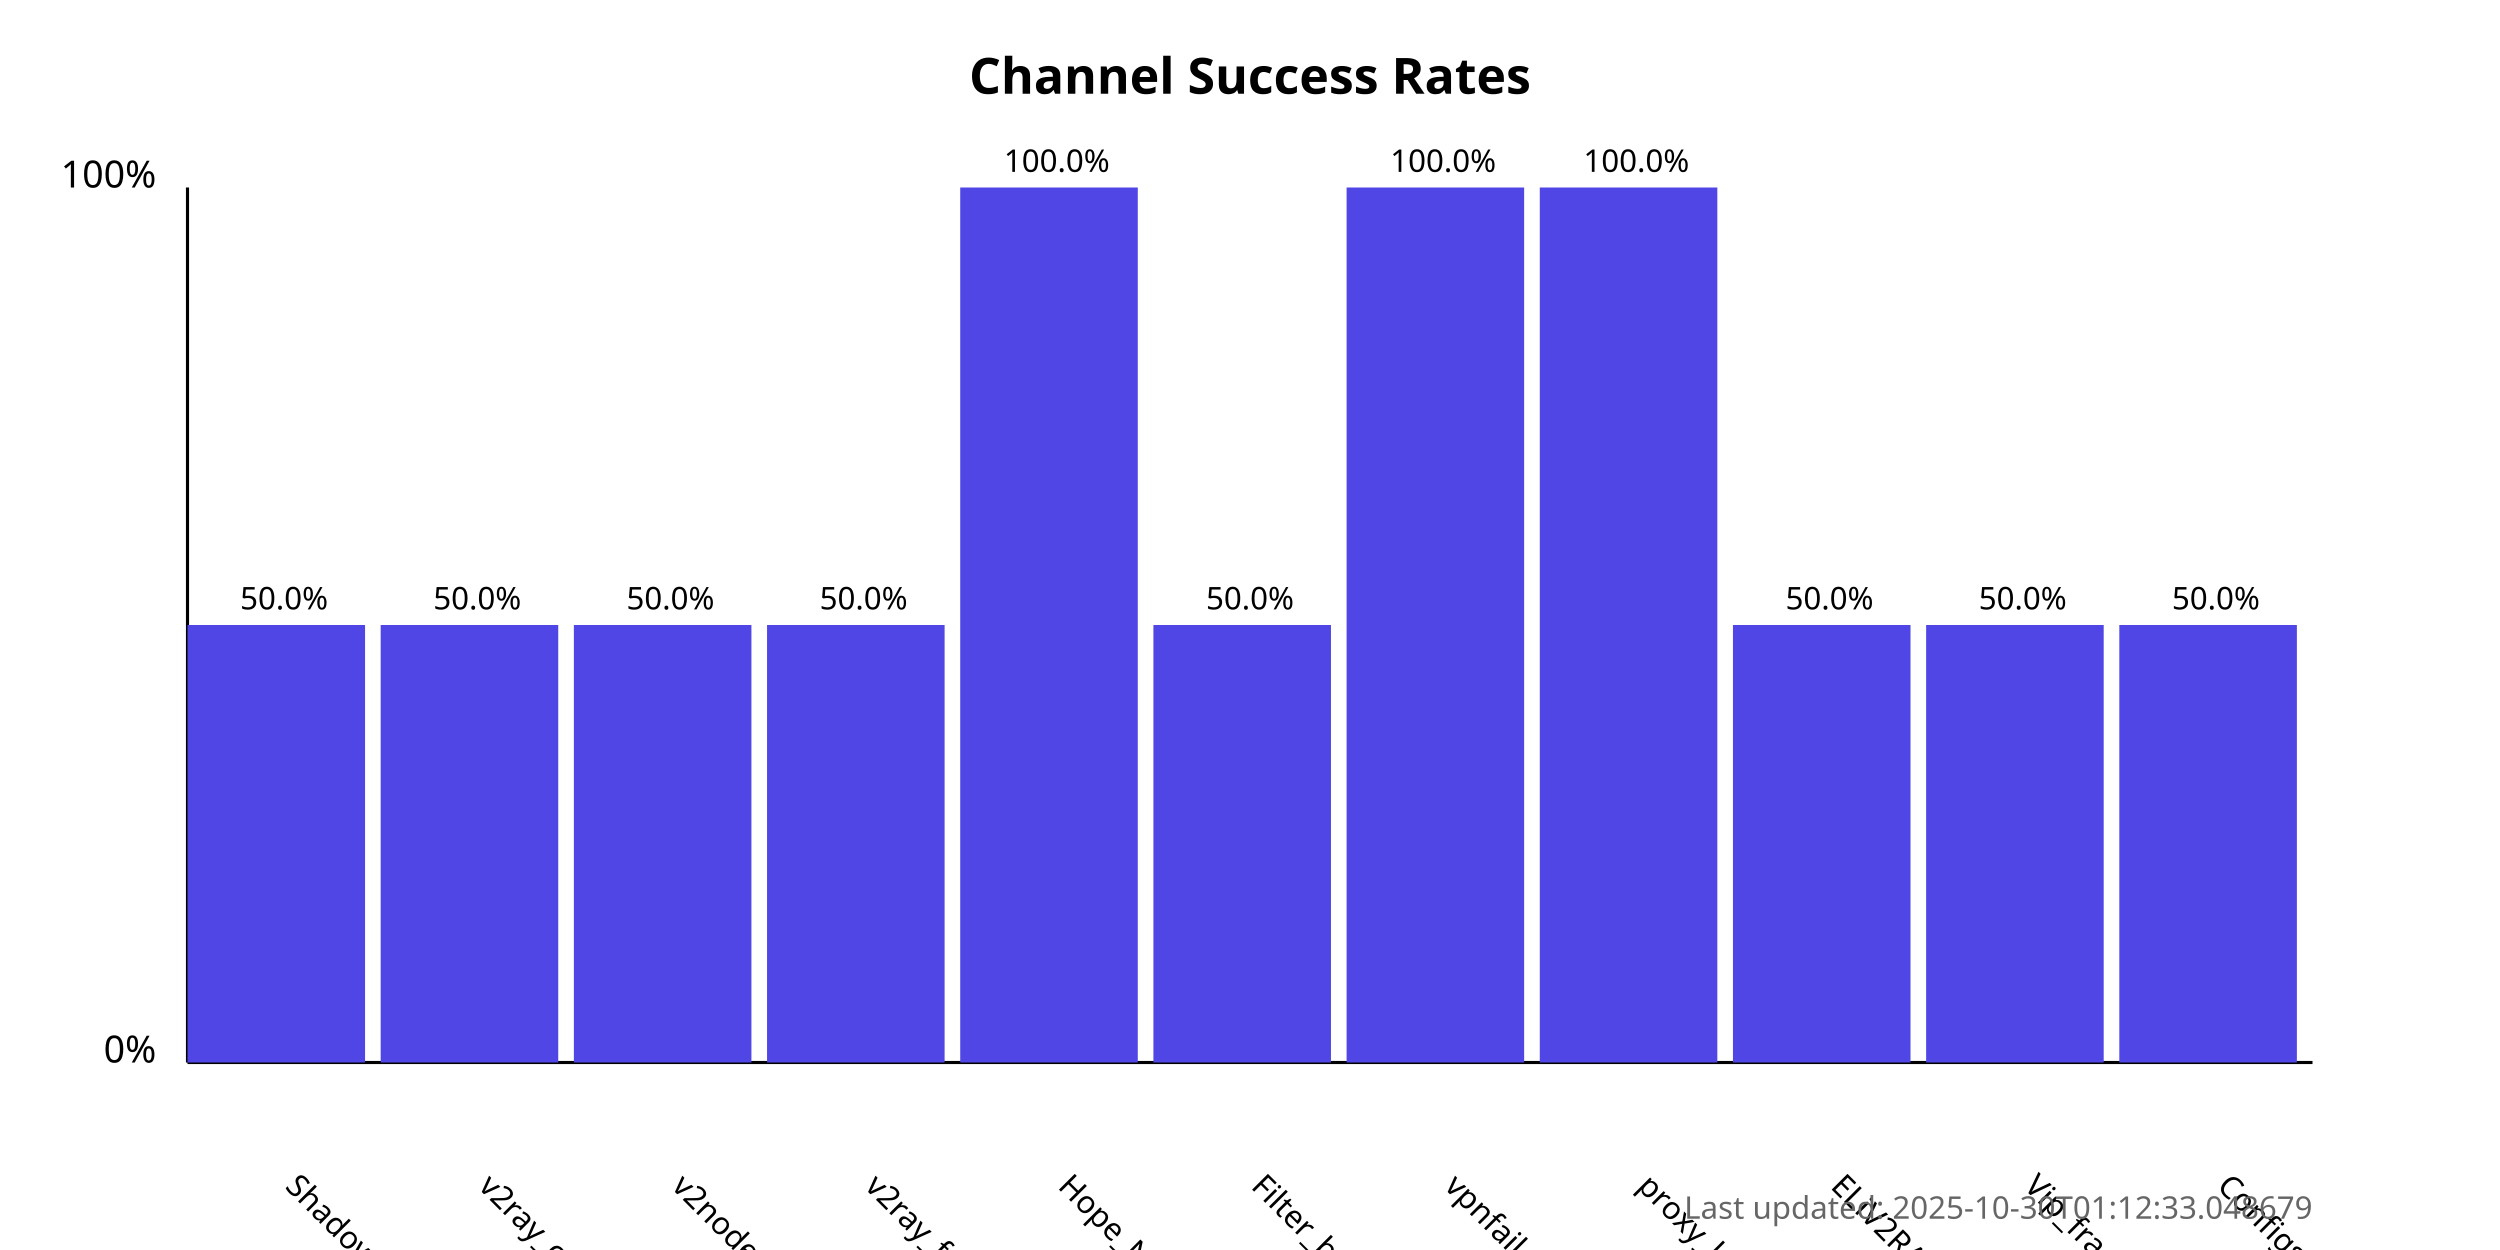
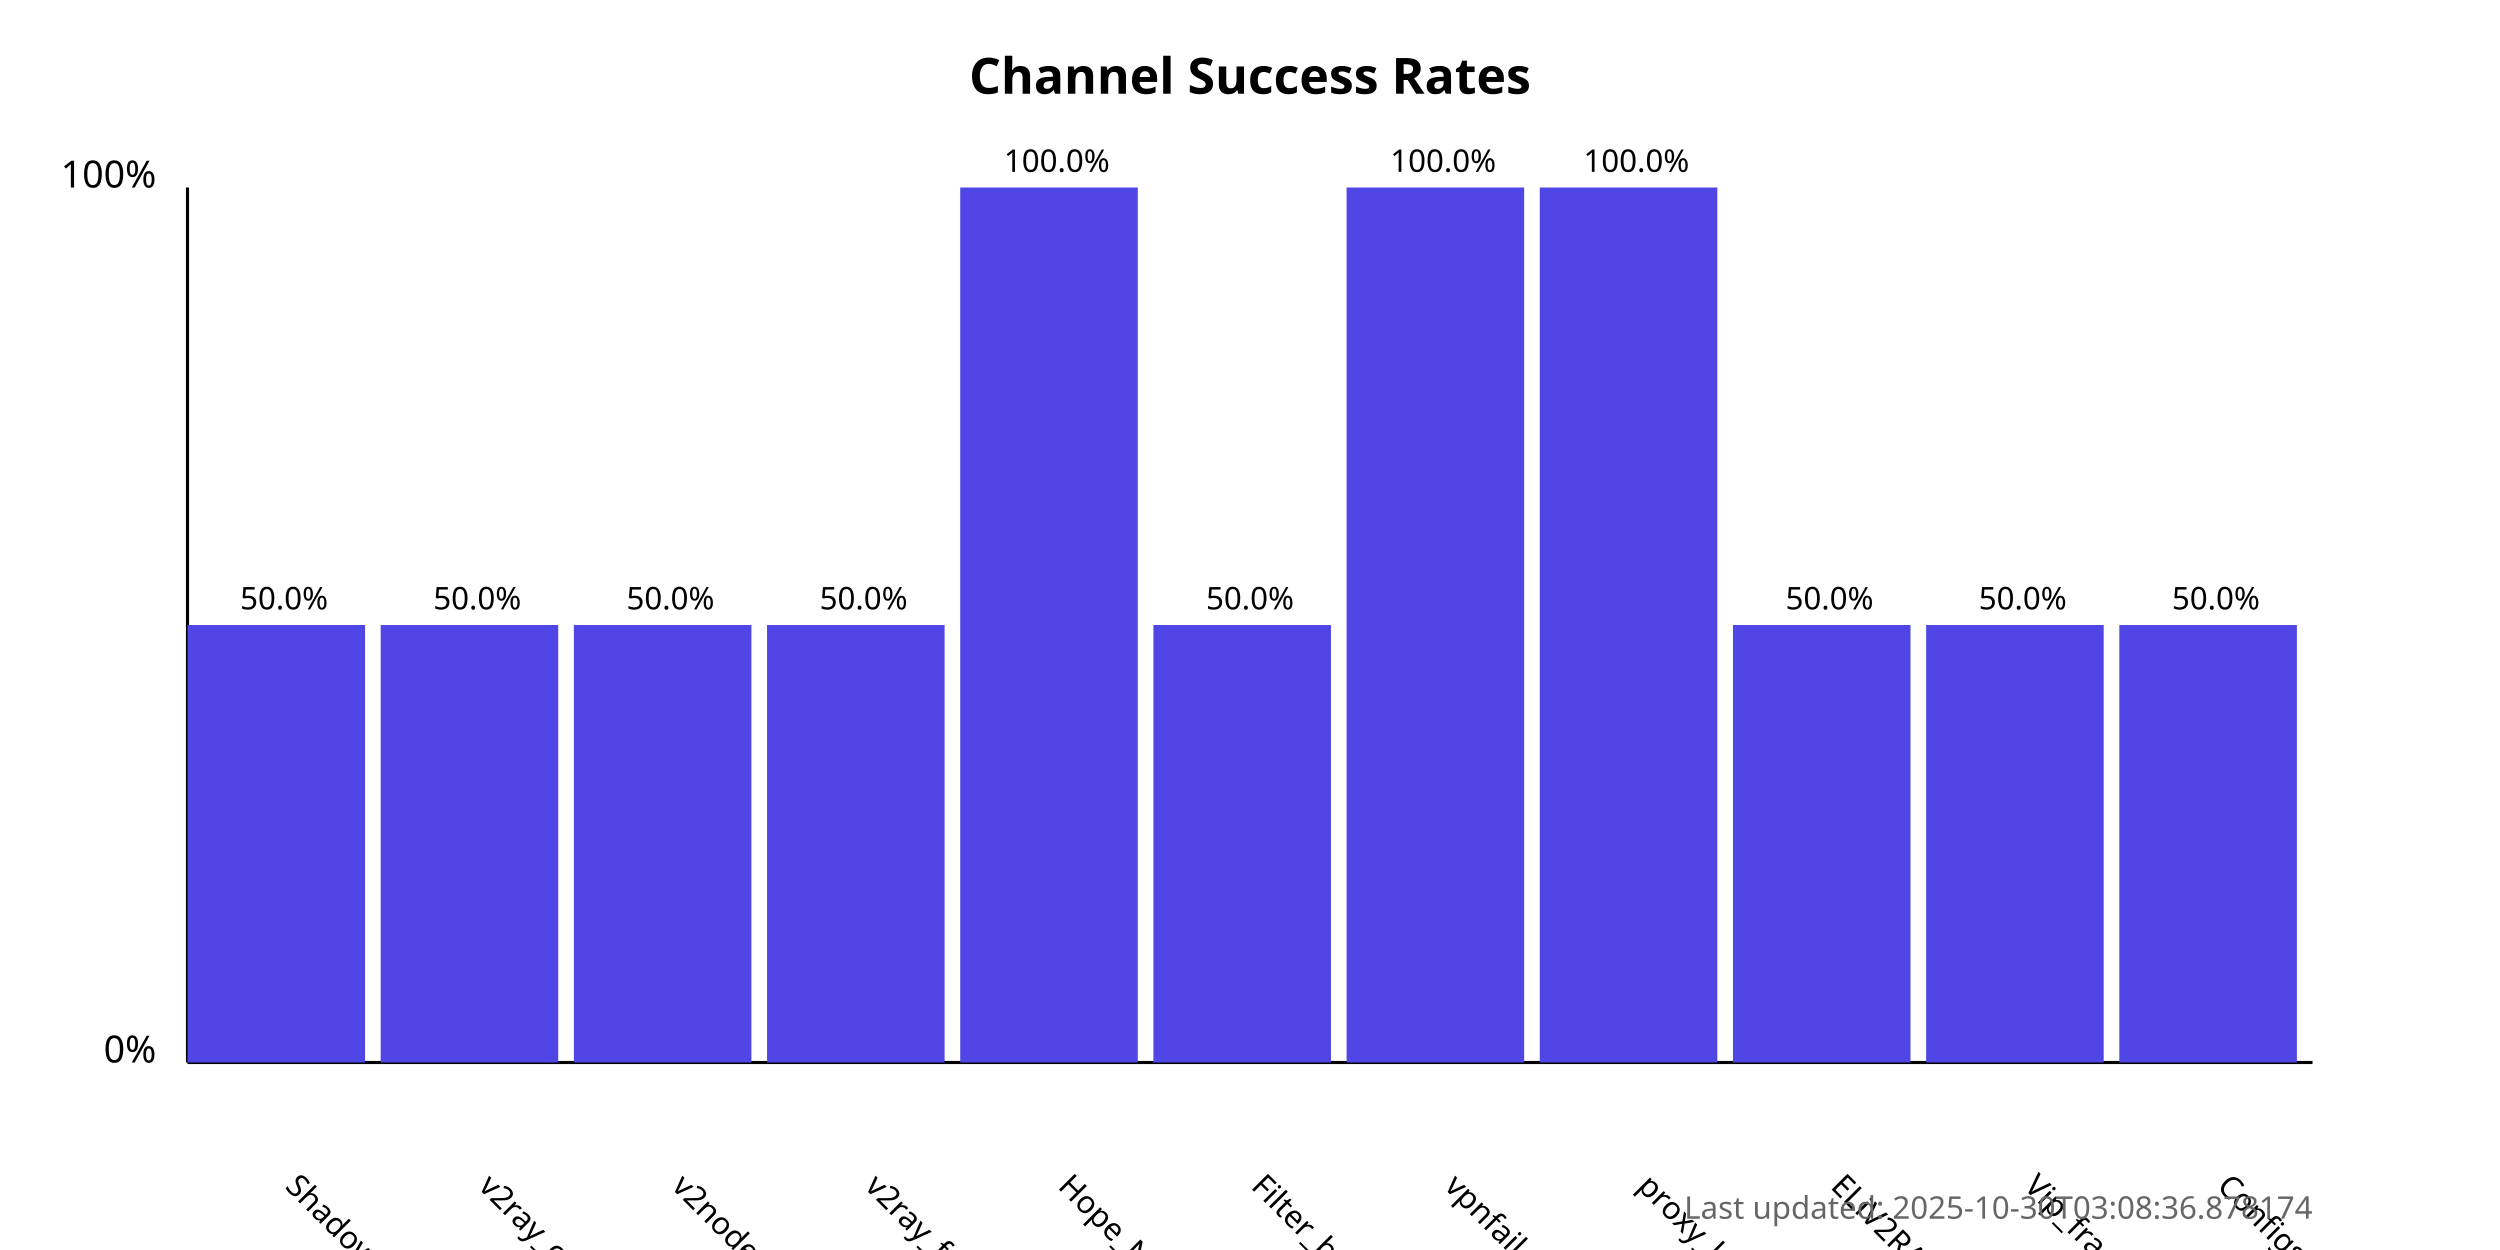
<svg xmlns="http://www.w3.org/2000/svg" width="800" height="400">
  <style>
            .chart-title { font: bold 16px sans-serif; }
            .axis-label { font: 12px sans-serif; }
            .tick-label { font: 10px sans-serif; }
            .bar { fill: #4f46e5; }
            .bar:hover { fill: #6366f1; }
            .timestamp { font: 10px sans-serif; fill: #666; }
        </style>
  <text x="400.0" y="30" text-anchor="middle" class="chart-title">
            Channel Success Rates
        </text>
  <line x1="60" y1="340" x2="60" y2="60" stroke="black" stroke-width="1" />
  <line x1="60" y1="340" x2="740" y2="340" stroke="black" stroke-width="1" />
  <text x="50" y="340" text-anchor="end" class="axis-label">0%</text>
  <text x="50" y="60" text-anchor="end" class="axis-label">100%</text>
  <g>
    <rect x="60" y="200.0" width="56.818" height="140.0" class="bar" />
    <text x="90.909" y="380" transform="rotate(45, 90.90909, 380)" text-anchor="start" class="tick-label">
                ShadowProxy66
            </text>
    <text x="90.909" y="195.0" text-anchor="middle" class="tick-label">
                50.0%
            </text>
  </g>
  <g>
    <rect x="121.818" y="200.0" width="56.818" height="140.0" class="bar" />
    <text x="152.727" y="380" transform="rotate(45, 152.7273, 380)" text-anchor="start" class="tick-label">
                v2ray_configs_pool
            </text>
    <text x="152.727" y="195.0" text-anchor="middle" class="tick-label">
                50.0%
            </text>
  </g>
  <g>
    <rect x="183.636" y="200.0" width="56.818" height="140.0" class="bar" />
    <text x="214.545" y="380" transform="rotate(45, 214.5455, 380)" text-anchor="start" class="tick-label">
                v2nodes
            </text>
    <text x="214.545" y="195.0" text-anchor="middle" class="tick-label">
                50.0%
            </text>
  </g>
  <g>
    <rect x="245.455" y="200.0" width="56.818" height="140.0" class="bar" />
    <text x="276.364" y="380" transform="rotate(45, 276.3636, 380)" text-anchor="start" class="tick-label">
                v2ray_free_conf
            </text>
    <text x="276.364" y="195.0" text-anchor="middle" class="tick-label">
                50.0%
            </text>
  </g>
  <g>
    <rect x="307.273" y="60.0" width="56.818" height="280.0" class="bar" />
    <text x="338.182" y="380" transform="rotate(45, 338.1818, 380)" text-anchor="start" class="tick-label">
                Hope_Net
            </text>
    <text x="338.182" y="55.0" text-anchor="middle" class="tick-label">
                100.0%
            </text>
  </g>
  <g>
    <rect x="369.091" y="200.0" width="56.818" height="140.0" class="bar" />
    <text x="400.0" y="380" transform="rotate(45, 400.0, 380)" text-anchor="start" class="tick-label">
                Filter_breaker
            </text>
    <text x="400.0" y="195.0" text-anchor="middle" class="tick-label">
                50.0%
            </text>
  </g>
  <g>
    <rect x="430.909" y="60.0" width="56.818" height="280.0" class="bar" />
    <text x="461.818" y="380" transform="rotate(45, 461.8182, 380)" text-anchor="start" class="tick-label">
                vpnfail_vless
            </text>
    <text x="461.818" y="55.0" text-anchor="middle" class="tick-label">
                100.0%
            </text>
  </g>
  <g>
    <rect x="492.727" y="60.0" width="56.818" height="280.0" class="bar" />
    <text x="523.636" y="380" transform="rotate(45, 523.6364, 380)" text-anchor="start" class="tick-label">
                proxy_kafee
            </text>
    <text x="523.636" y="55.0" text-anchor="middle" class="tick-label">
                100.0%
            </text>
  </g>
  <g>
    <rect x="554.545" y="200.0" width="56.818" height="140.0" class="bar" />
    <text x="585.455" y="380" transform="rotate(45, 585.4545, 380)" text-anchor="start" class="tick-label">
                ELiV2RAY
            </text>
    <text x="585.455" y="195.0" text-anchor="middle" class="tick-label">
                50.0%
            </text>
  </g>
  <g>
    <rect x="616.364" y="200.0" width="56.818" height="140.0" class="bar" />
    <text x="647.273" y="380" transform="rotate(45, 647.2727, 380)" text-anchor="start" class="tick-label">
                Vip_fragment_v2ray
            </text>
    <text x="647.273" y="195.0" text-anchor="middle" class="tick-label">
                50.0%
            </text>
  </g>
  <g>
    <rect x="678.182" y="200.0" width="56.818" height="140.0" class="bar" />
    <text x="709.091" y="380" transform="rotate(45, 709.0909, 380)" text-anchor="start" class="tick-label">
                ConfigsHubPlus
            </text>
    <text x="709.091" y="195.0" text-anchor="middle" class="tick-label">
                50.0%
            </text>
  </g>
  <text x="740" y="390" text-anchor="end" class="timestamp">
-             Last updated: 2025-10-30T01:12:33.048679
+             Last updated: 2025-10-30T03:08:36.878174
        </text>
</svg>
